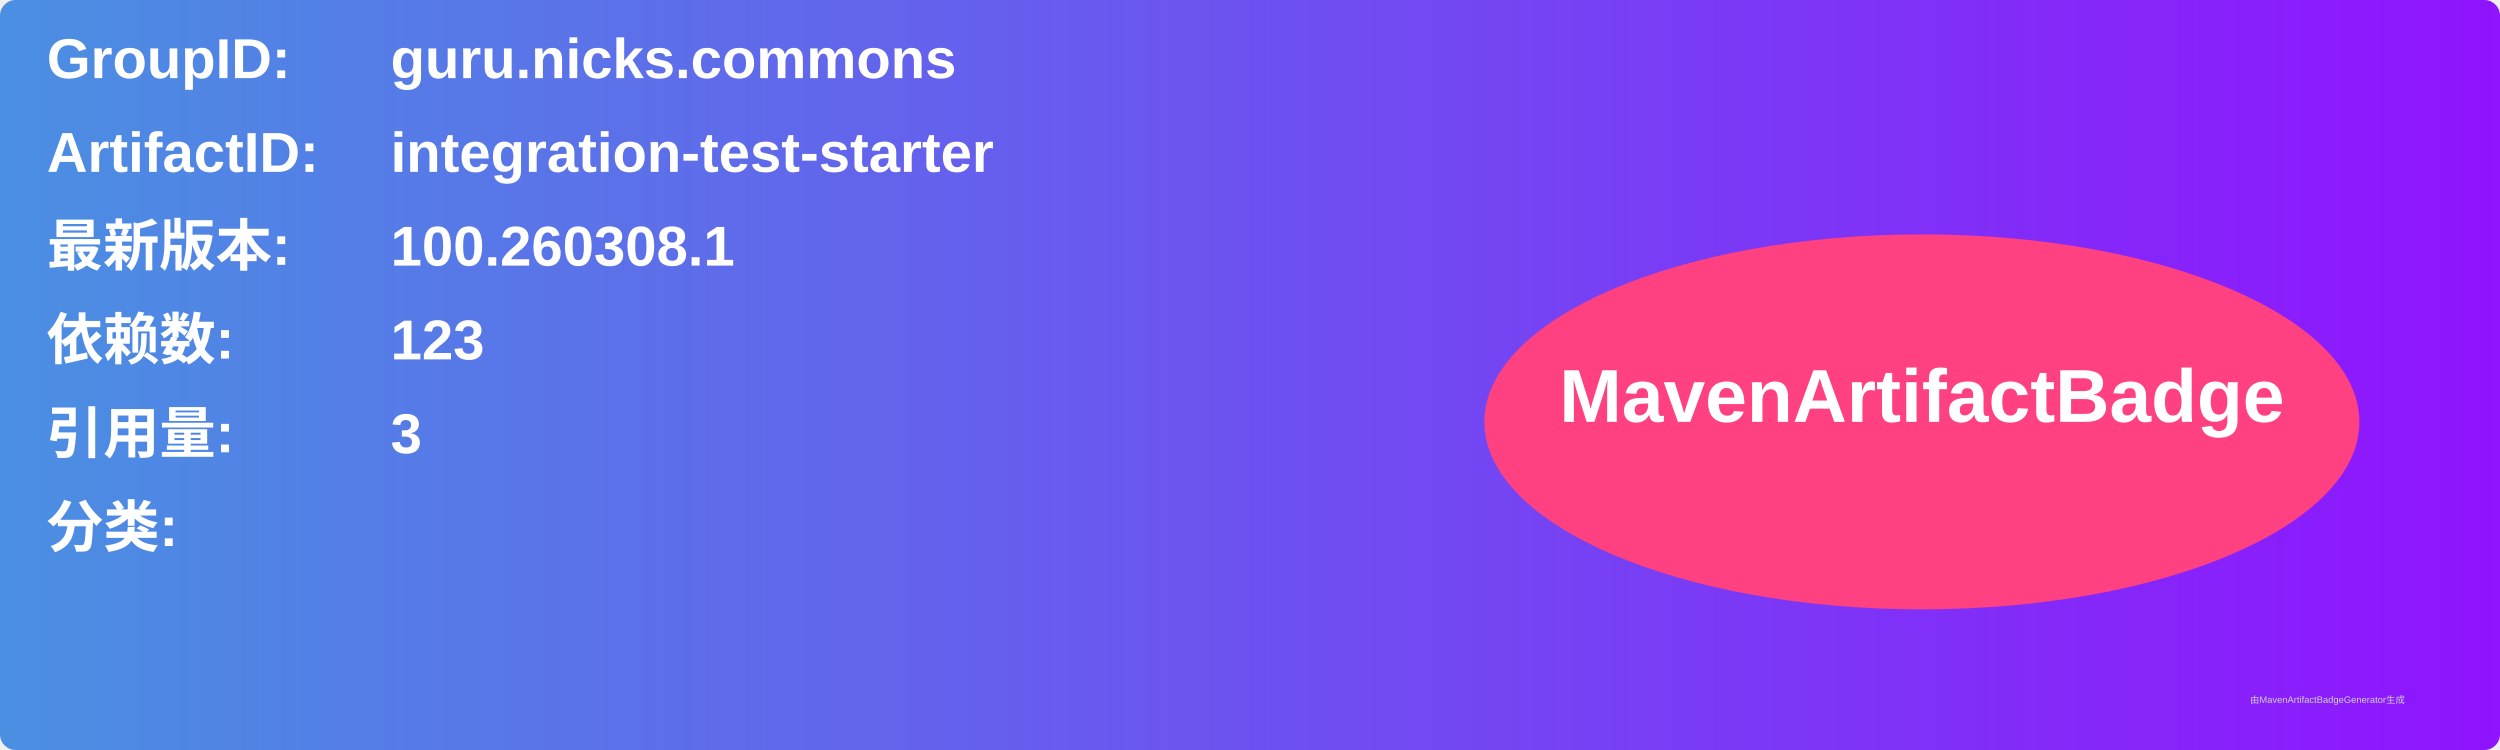
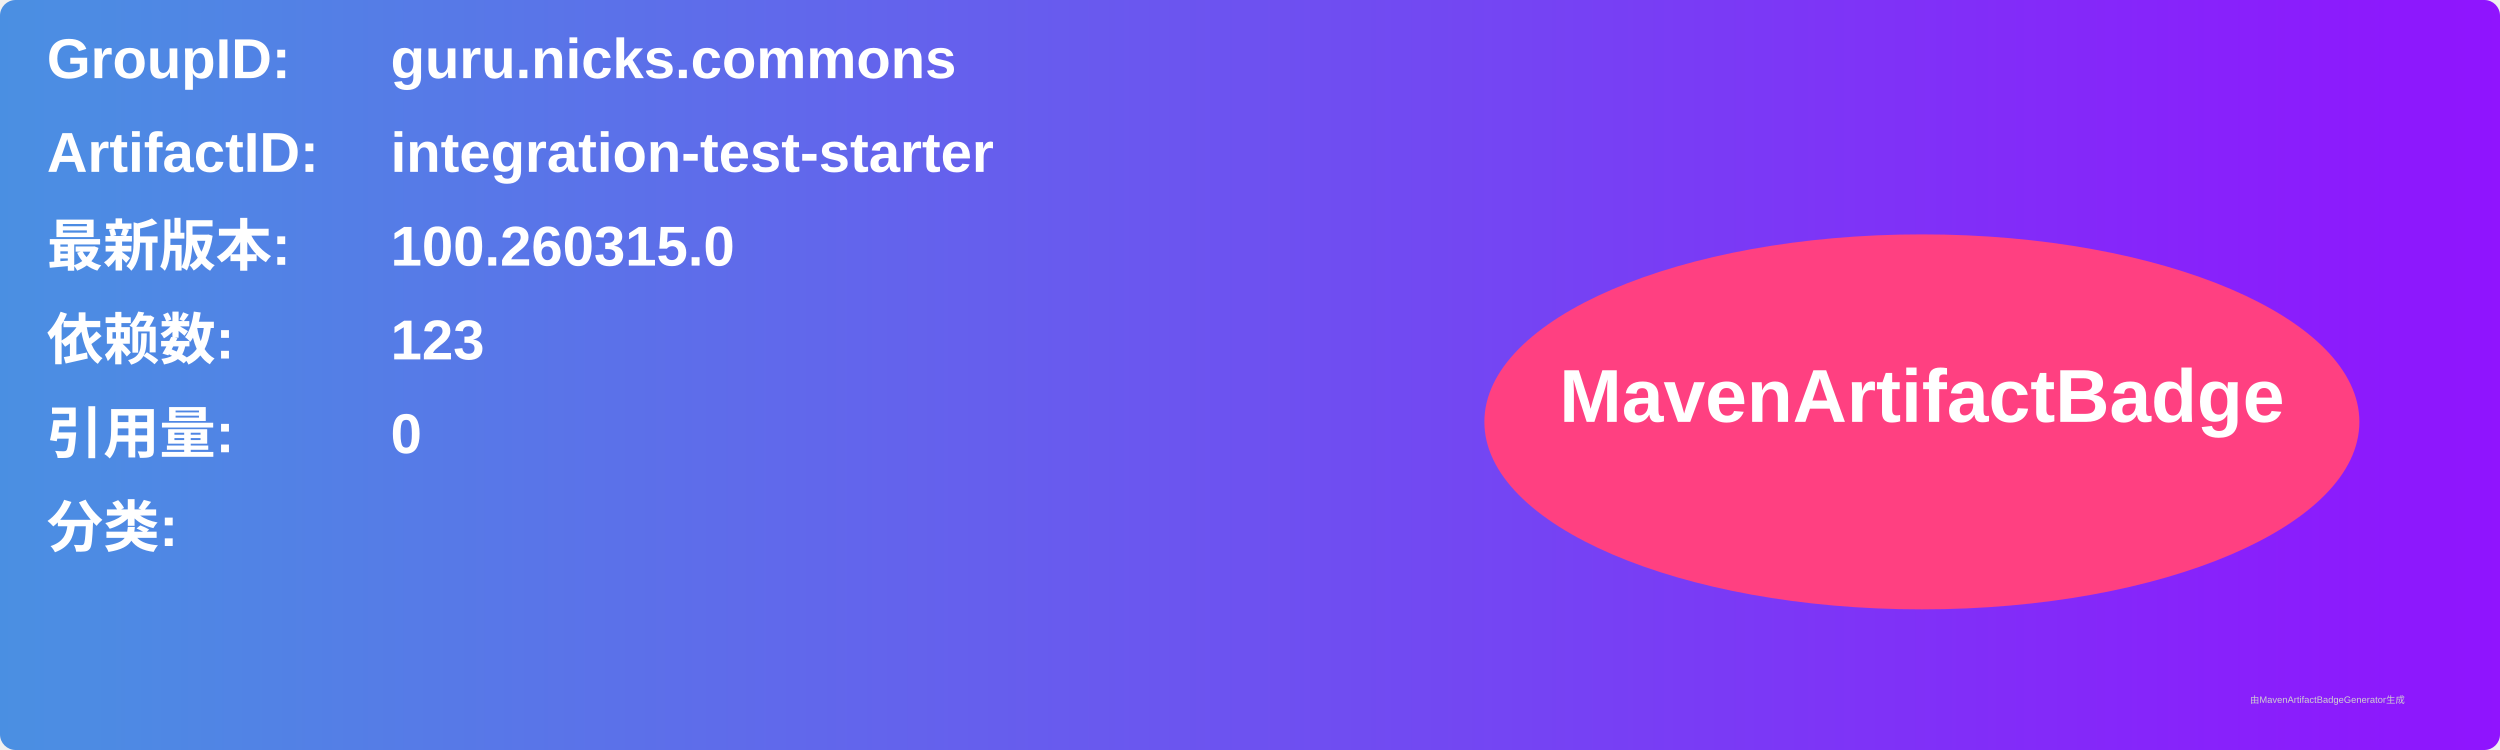
<svg xmlns="http://www.w3.org/2000/svg" width="800" height="240" viewBox="0 0 800 240">
  <linearGradient id="grad" x1="0%" y1="0%" x2="100%" y2="0%">
    <stop offset="0%" stop-color="#4a90e2" />
    <stop offset="100%" stop-color="#9013fe" />
  </linearGradient>
  <rect width="100%" height="100%" rx="5" ry="5" fill="url(#grad)" />
  <g transform="translate(15, 15)">
    <text x="0" y="10" font-family="Arial" font-size="18" fill="white" font-weight="bold" width="260">GroupID:</text>
    <text x="110" y="10" font-family="Arial" font-size="18" fill="white" font-weight="bold" width="460">guru.nicks.commons</text>
    <text x="0" y="40" font-family="Arial" font-size="18" fill="white" font-weight="bold" width="260">ArtifactID:</text>
    <text x="110" y="40" font-family="Arial" font-size="18" fill="white" font-weight="bold" width="460">integration-test-starter</text>
    <text x="0" y="70" font-family="Arial" font-size="18" fill="white" font-weight="bold">最新版本:</text>
    <text x="110" y="70" font-family="Arial" font-size="18" fill="white" font-weight="bold">
-       <tspan font-weight="bold">100.260308.1</tspan>
+       <tspan font-weight="bold">100.260315.0</tspan>
    </text>
    <text x="0" y="100" font-family="Arial" font-size="18" fill="white" font-weight="bold">依赖数: </text>
    <text x="110" y="100" font-family="Arial" font-size="18" fill="white">
      <tspan font-weight="bold">123</tspan>
    </text>
    <text x="0" y="130" font-family="Arial" font-size="18" fill="white" font-weight="bold">引用量: </text>
    <text x="110" y="130" font-family="Arial" font-size="18" fill="white">
-       <tspan font-weight="bold">3</tspan>
+       <tspan font-weight="bold">0</tspan>
    </text>
    <text x="0" y="160" font-family="Arial" font-size="18" fill="white" font-weight="bold">分类:</text>
    <text x="10" y="190" font-family="Arial" font-size="10" fill="white">
      <tspan font-weight="bold" />
    </text>
    <ellipse cx="600" cy="120" rx="140" ry="60" fill="#ff4081" />
    <text x="600" y="120" text-anchor="middle" font-family="Arial" font-size="24" fill="white" font-weight="bold">MavenArtifactBadge</text>
  </g>
  <text x="720" y="225" font-family="Arial" font-size="3" fill="#d0d0d0">由MavenArtifactBadgeGenerator生成</text>
</svg>
